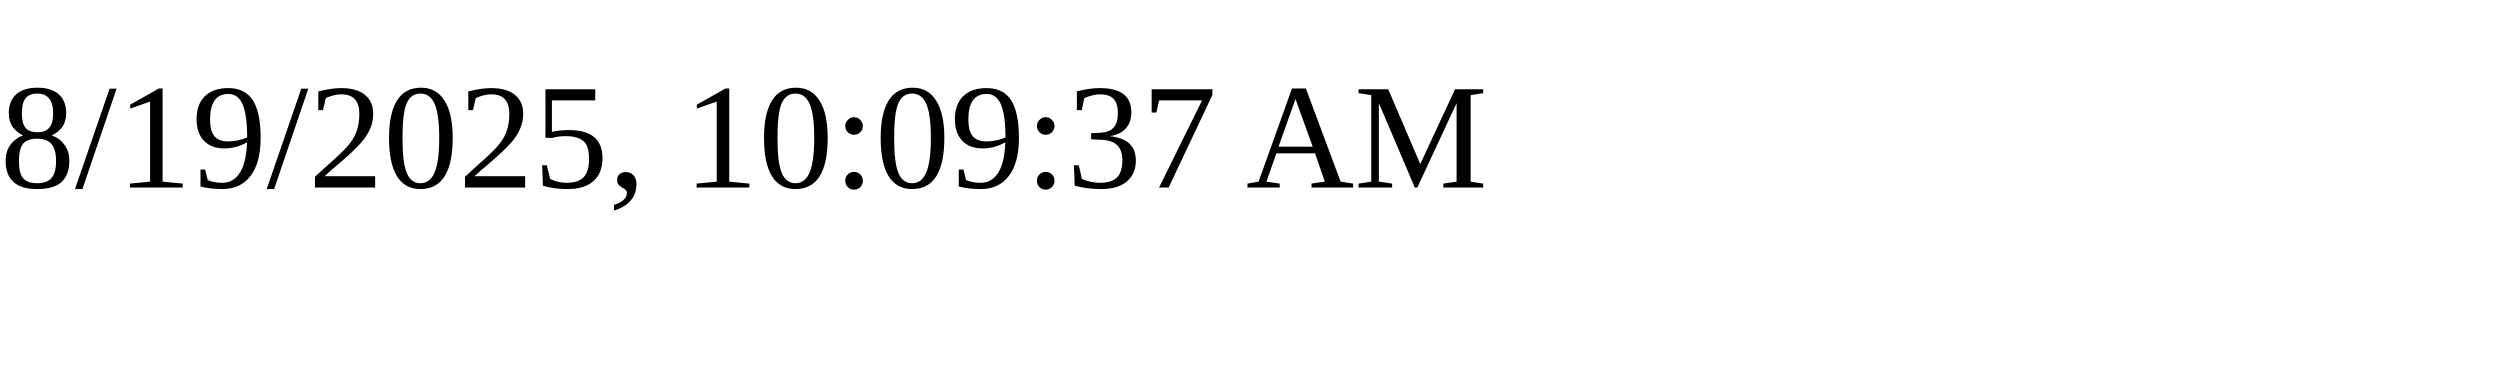
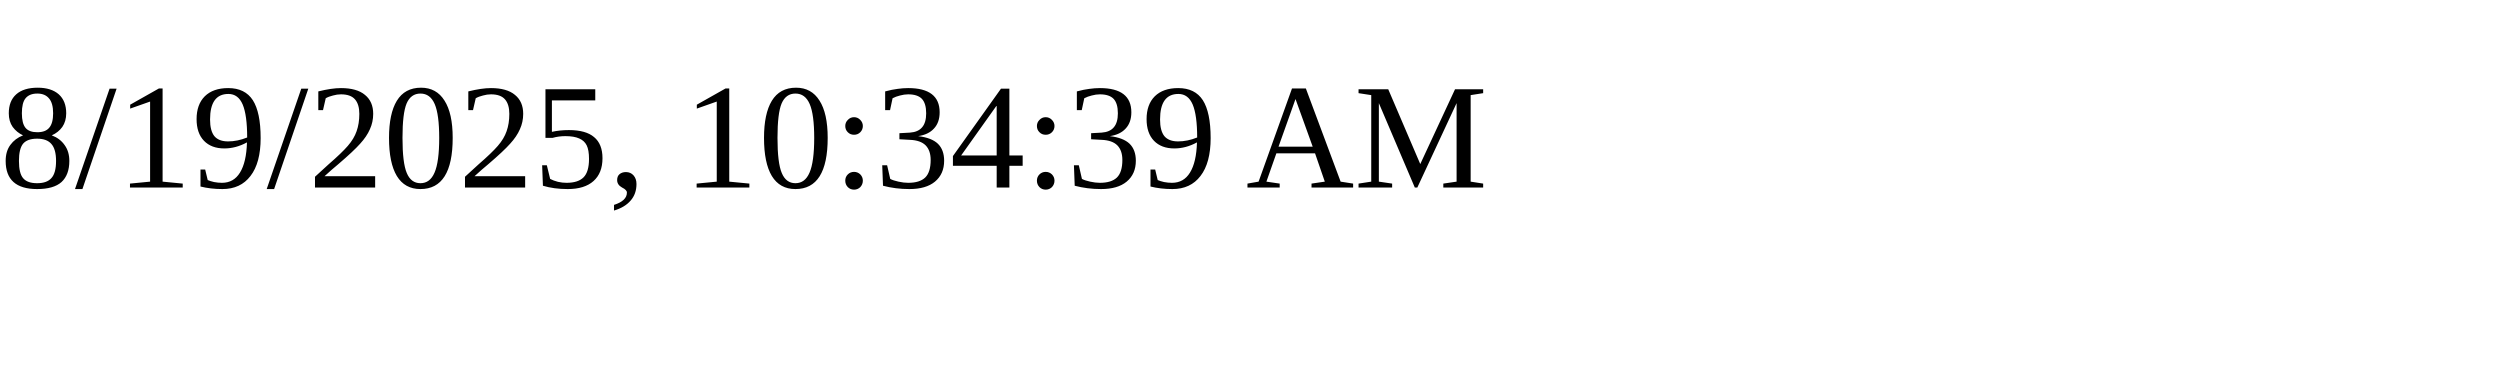
<svg xmlns="http://www.w3.org/2000/svg" height="30" width="200">
-   <text x="0" y="15">8/19/2025, 10:09:37 AM</text>
+   <text x="0" y="15">8/19/2025, 10:34:39 AM</text>
</svg>
